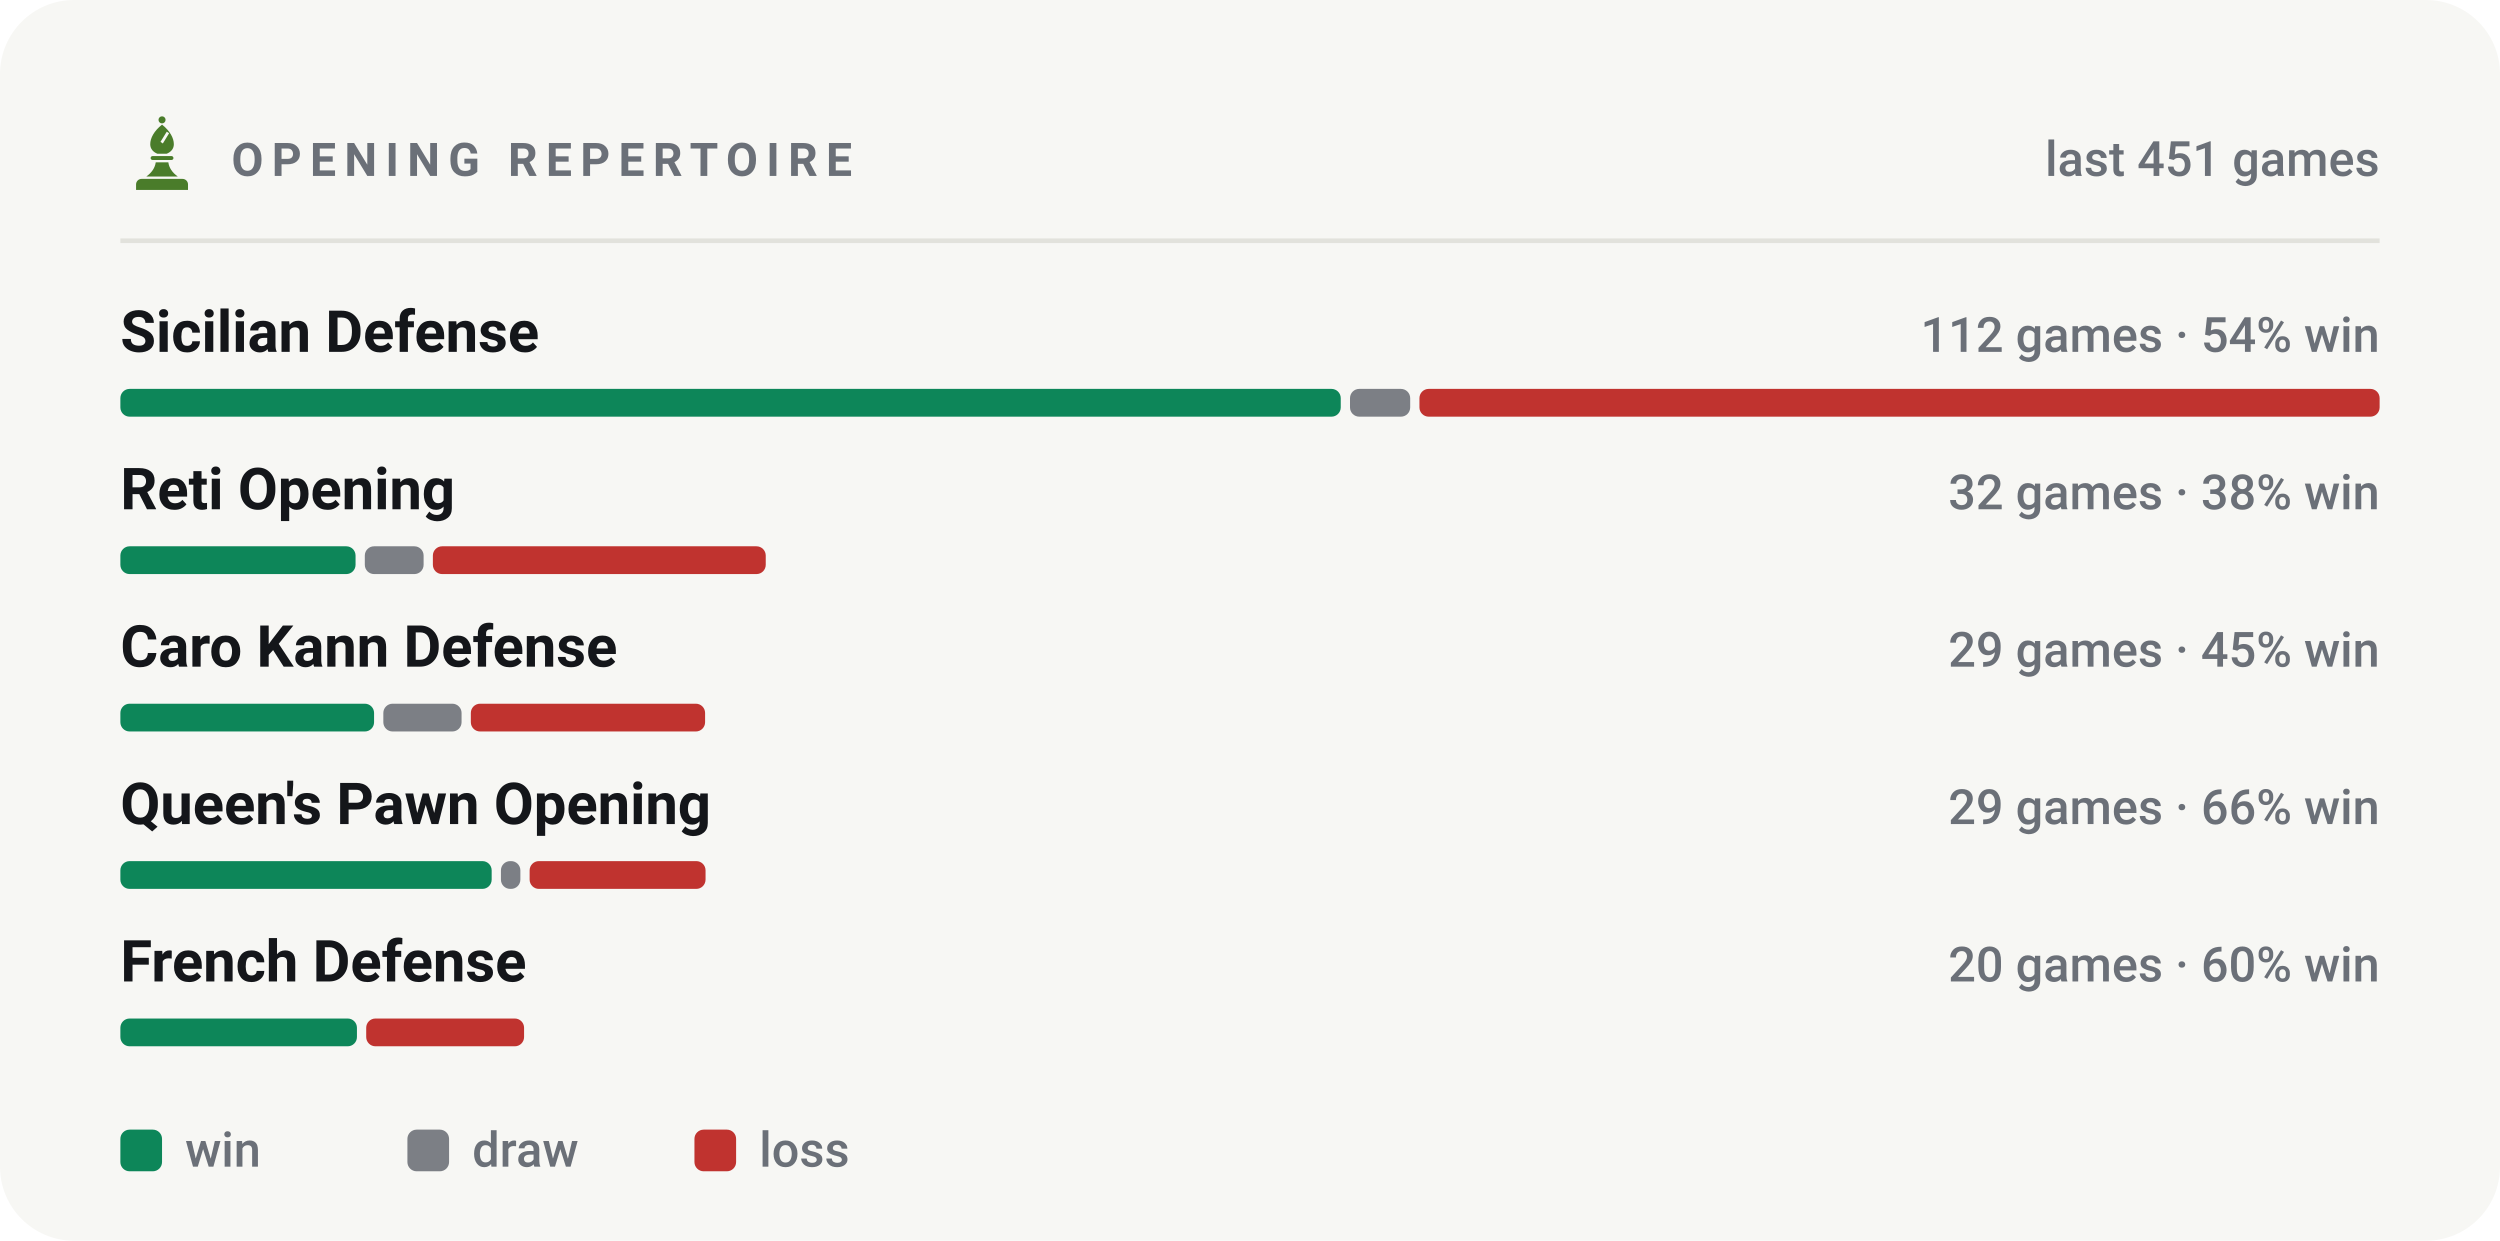
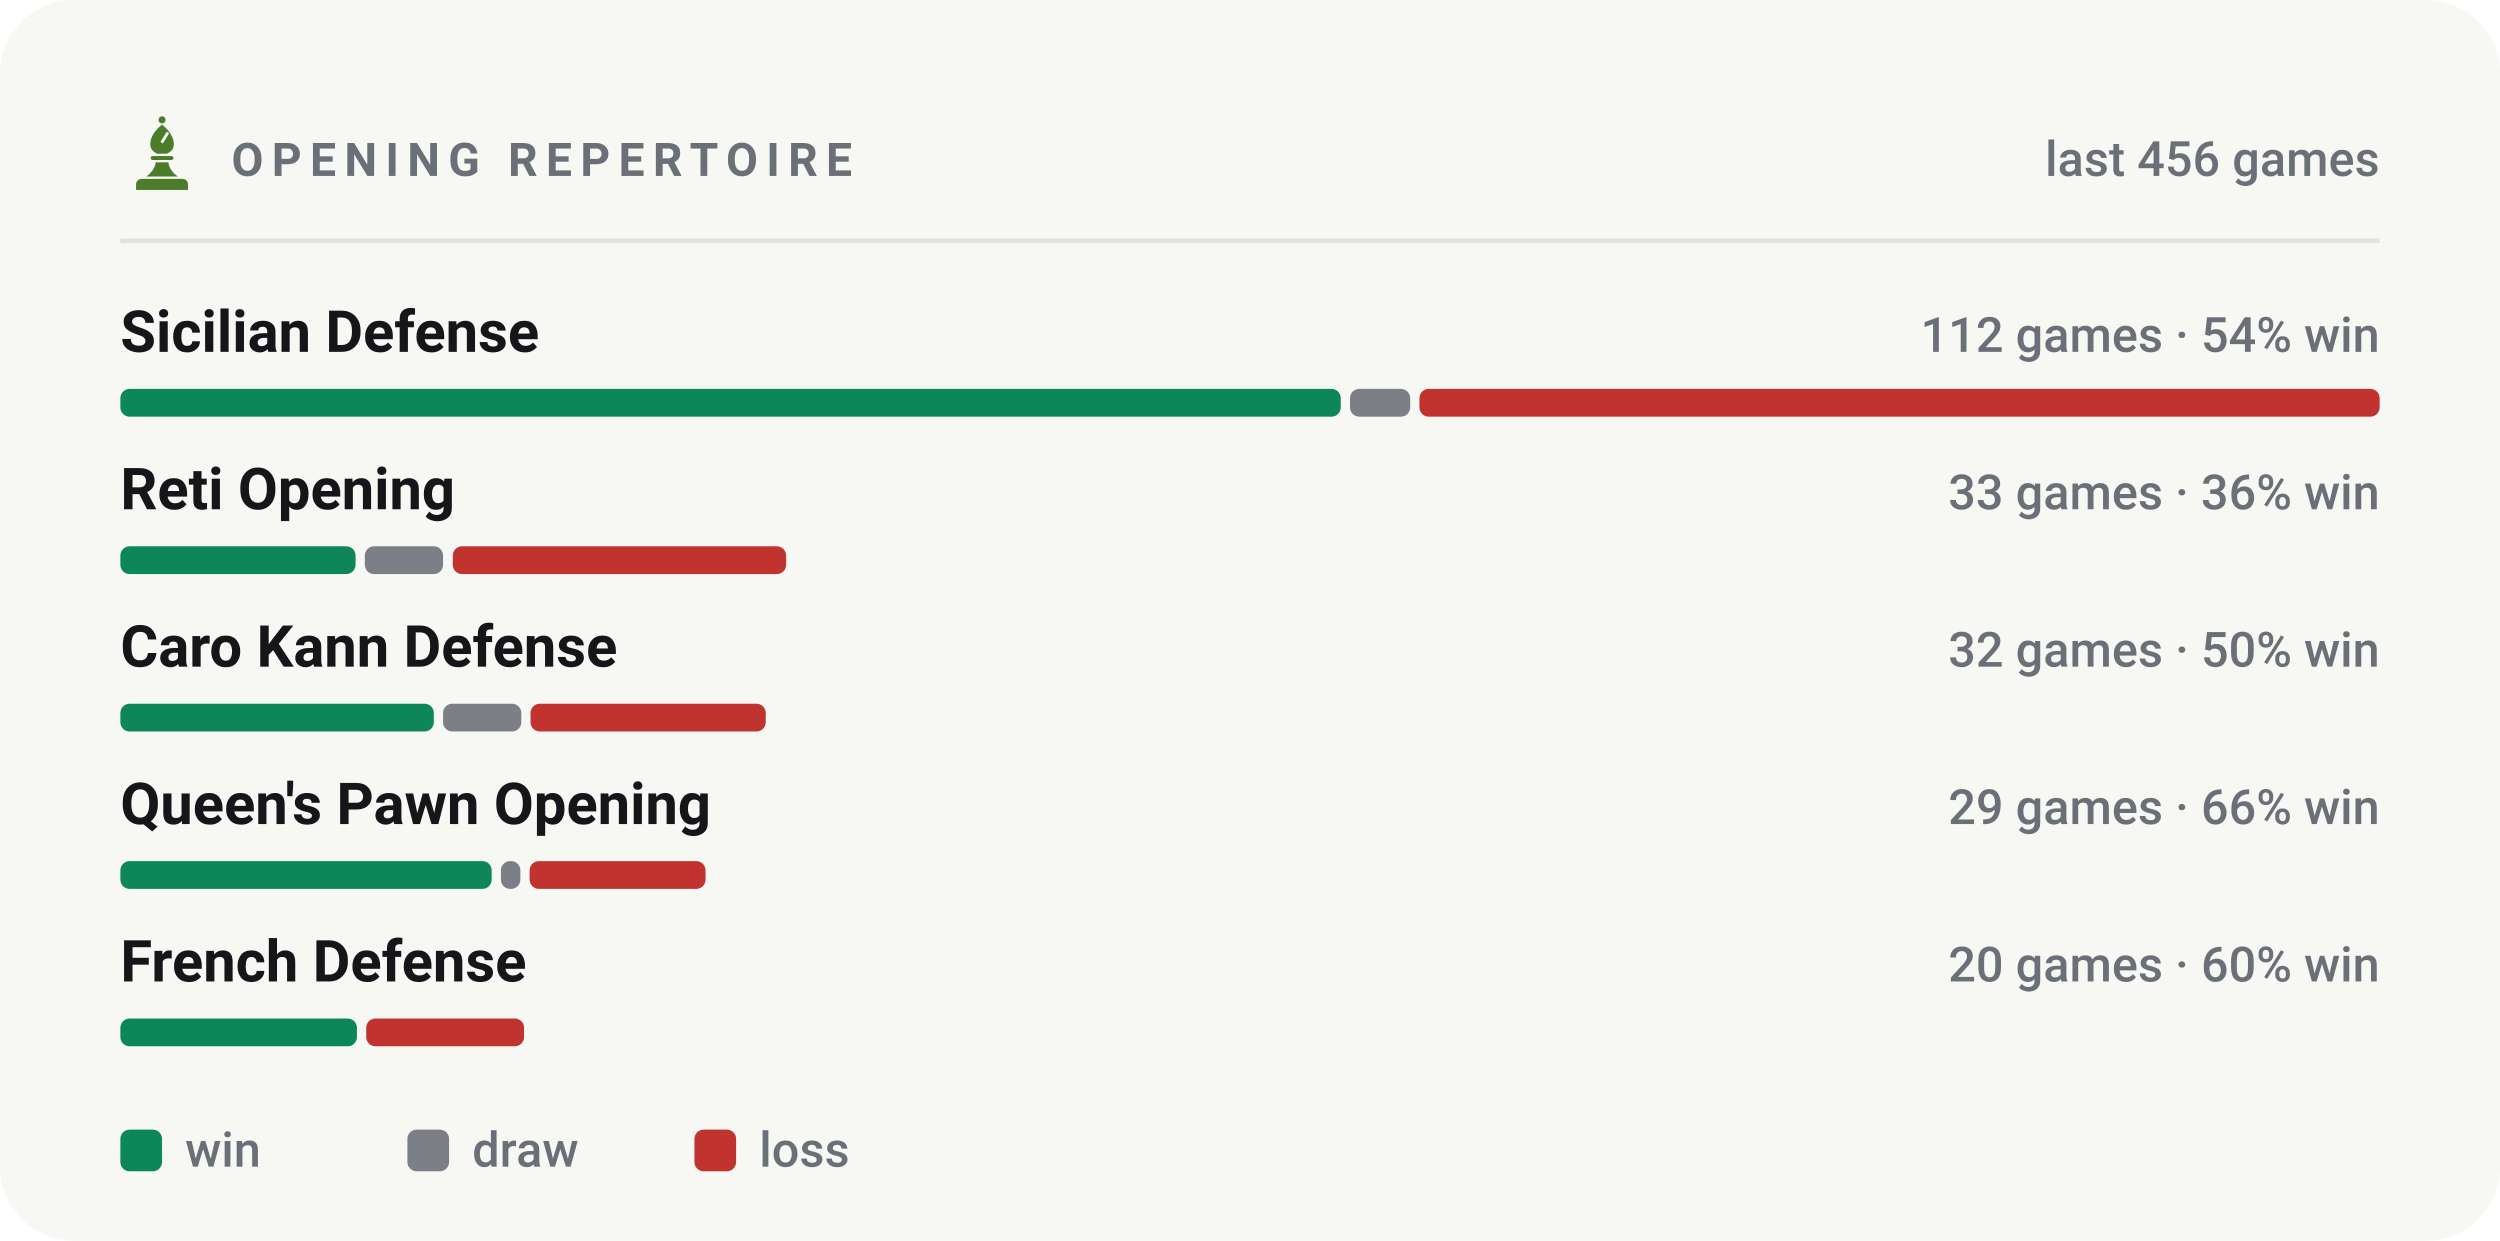
<svg xmlns="http://www.w3.org/2000/svg" viewBox="0 0 540 268" width="540" height="268" role="img" aria-label="Most played openings of bappozl">
  <style>svg{font-family:-apple-system,BlinkMacSystemFont,'Segoe UI',Roboto,'Helvetica Neue',Arial,sans-serif}text{fill:#14161a;white-space:pre}.bg{fill:#f7f7f4}.acc{fill:#4a7c2a}.win{fill:#0d8659}.draw{fill:#7c7f85}.loss{fill:#c0332f}.lbl{font-size:10px;font-weight:600;letter-spacing:.18em;fill:#6b7078}.cap{font-size:10.5px;font-weight:500;fill:#6b7078}.num{font-family:-apple-system,BlinkMacSystemFont,'Segoe UI',Roboto,'Helvetica Neue',Arial,sans-serif;font-weight:700;letter-spacing:-.02em}.tick{font-size:9px;font-weight:500;fill:#6b7078;opacity:.75}.dl{font-size:10px;font-weight:600}.rule{stroke:#e2e2dc;stroke-width:1;fill:none}.grid{stroke:#e2e2dc;stroke-width:1;fill:none;opacity:.7}.ln{fill:none;stroke:#4a7c2a;stroke-width:2;stroke-linecap:round;stroke-linejoin:round}.ring{stroke:#f7f7f4;stroke-width:2}.hollow{fill:none;stroke-width:1.5}.sq{fill:#14161a;opacity:.035}</style>
  <rect class="bg" width="540" height="268" rx="16" />
  <g class="acc" transform="translate(26.5,24.7) scale(0.17)">
    <circle cx="50" cy="7" r="4.5" />
    <path fill-rule="evenodd" d="M50 13C60 21 65 30 65 38c0 6-4 10-9 12H44c-5-2-9-6-9-12 0-8 5-17 15-25zM56 22l3 2-8 13-3-2z" />
    <path d="M38 53h24a2.5 2.5 0 0 1 0 5H38a2.5 2.5 0 0 1 0-5z" />
    <path d="M42 61h16c1 7 5 13 12 18H30c7-5 11-11 12-18z" />
    <path d="M24 82h52a7 7 0 0 1 7 7v7H17v-7a7 7 0 0 1 7-7z" />
  </g>
  <text class="lbl" x="50" y="38">OPENING REPERTOIRE</text>
-   <text class="cap" x="514" y="38" text-anchor="end">last 451 games</text>
+   <text class="cap" x="514" y="38" text-anchor="end">last 456 games</text>
  <line class="rule" x1="26" y1="52" x2="514" y2="52" />
  <text x="26" y="76" style="font-size:12.5px;font-weight:600">Sicilian Defense</text>
  <text class="cap" x="514" y="76" text-anchor="end">112 games · 54% win</text>
  <rect x="26.0" y="84" width="263.6" height="6" rx="2" fill="#0d8659" />
  <rect x="291.6" y="84" width="13.0" height="6" rx="2" fill="#7c7f85" />
  <rect x="306.6" y="84" width="207.4" height="6" rx="2" fill="#c0332f" />
  <text x="26" y="110" style="font-size:12.5px;font-weight:600">Reti Opening</text>
-   <text class="cap" x="514" y="110" text-anchor="end">32 games · 38% win</text>
+   <text class="cap" x="514" y="110" text-anchor="end">33 games · 36% win</text>
  <rect x="26.0" y="118" width="50.8" height="6" rx="2" fill="#0d8659" />
-   <rect x="78.8" y="118" width="12.7" height="6" rx="2" fill="#7c7f85" />
-   <rect x="93.5" y="118" width="71.9" height="6" rx="2" fill="#c0332f" />
+   <rect x="78.8" y="118" width="16.9" height="6" rx="2" fill="#7c7f85" />
+   <rect x="97.8" y="118" width="72.0" height="6" rx="2" fill="#c0332f" />
  <text x="26" y="144" style="font-size:12.5px;font-weight:600">Caro Kann Defense</text>
-   <text class="cap" x="514" y="144" text-anchor="end">29 games · 45% win</text>
-   <rect x="26.0" y="152" width="54.8" height="6" rx="2" fill="#0d8659" />
-   <rect x="82.8" y="152" width="16.9" height="6" rx="2" fill="#7c7f85" />
-   <rect x="101.7" y="152" width="50.6" height="6" rx="2" fill="#c0332f" />
+   <text class="cap" x="514" y="144" text-anchor="end">32 games · 50% win</text>
+   <rect x="26.0" y="152" width="67.7" height="6" rx="2" fill="#0d8659" />
+   <rect x="95.7" y="152" width="16.9" height="6" rx="2" fill="#7c7f85" />
+   <rect x="114.6" y="152" width="50.8" height="6" rx="2" fill="#c0332f" />
  <text x="26" y="178" style="font-size:12.5px;font-weight:600">Queen's Pawn Opening</text>
  <text class="cap" x="514" y="178" text-anchor="end">29 games · 66% win</text>
  <rect x="26.0" y="186" width="80.2" height="6" rx="2" fill="#0d8659" />
  <rect x="108.2" y="186" width="4.2" height="6" rx="2" fill="#7c7f85" />
  <rect x="114.4" y="186" width="38.0" height="6" rx="2" fill="#c0332f" />
  <text x="26" y="212" style="font-size:12.5px;font-weight:600">French Defense</text>
  <text class="cap" x="514" y="212" text-anchor="end">20 games · 60% win</text>
  <rect x="26.0" y="220" width="51.1" height="6" rx="2" fill="#0d8659" />
  <rect x="79.1" y="220" width="34.1" height="6" rx="2" fill="#c0332f" />
  <rect x="26" y="244" width="9" height="9" rx="2" fill="#0d8659" />
  <text class="cap" x="40" y="252">win</text>
  <rect x="88" y="244" width="9" height="9" rx="2" fill="#7c7f85" />
  <text class="cap" x="102" y="252">draw</text>
  <rect x="150" y="244" width="9" height="9" rx="2" fill="#c0332f" />
  <text class="cap" x="164" y="252">loss</text>
</svg>
